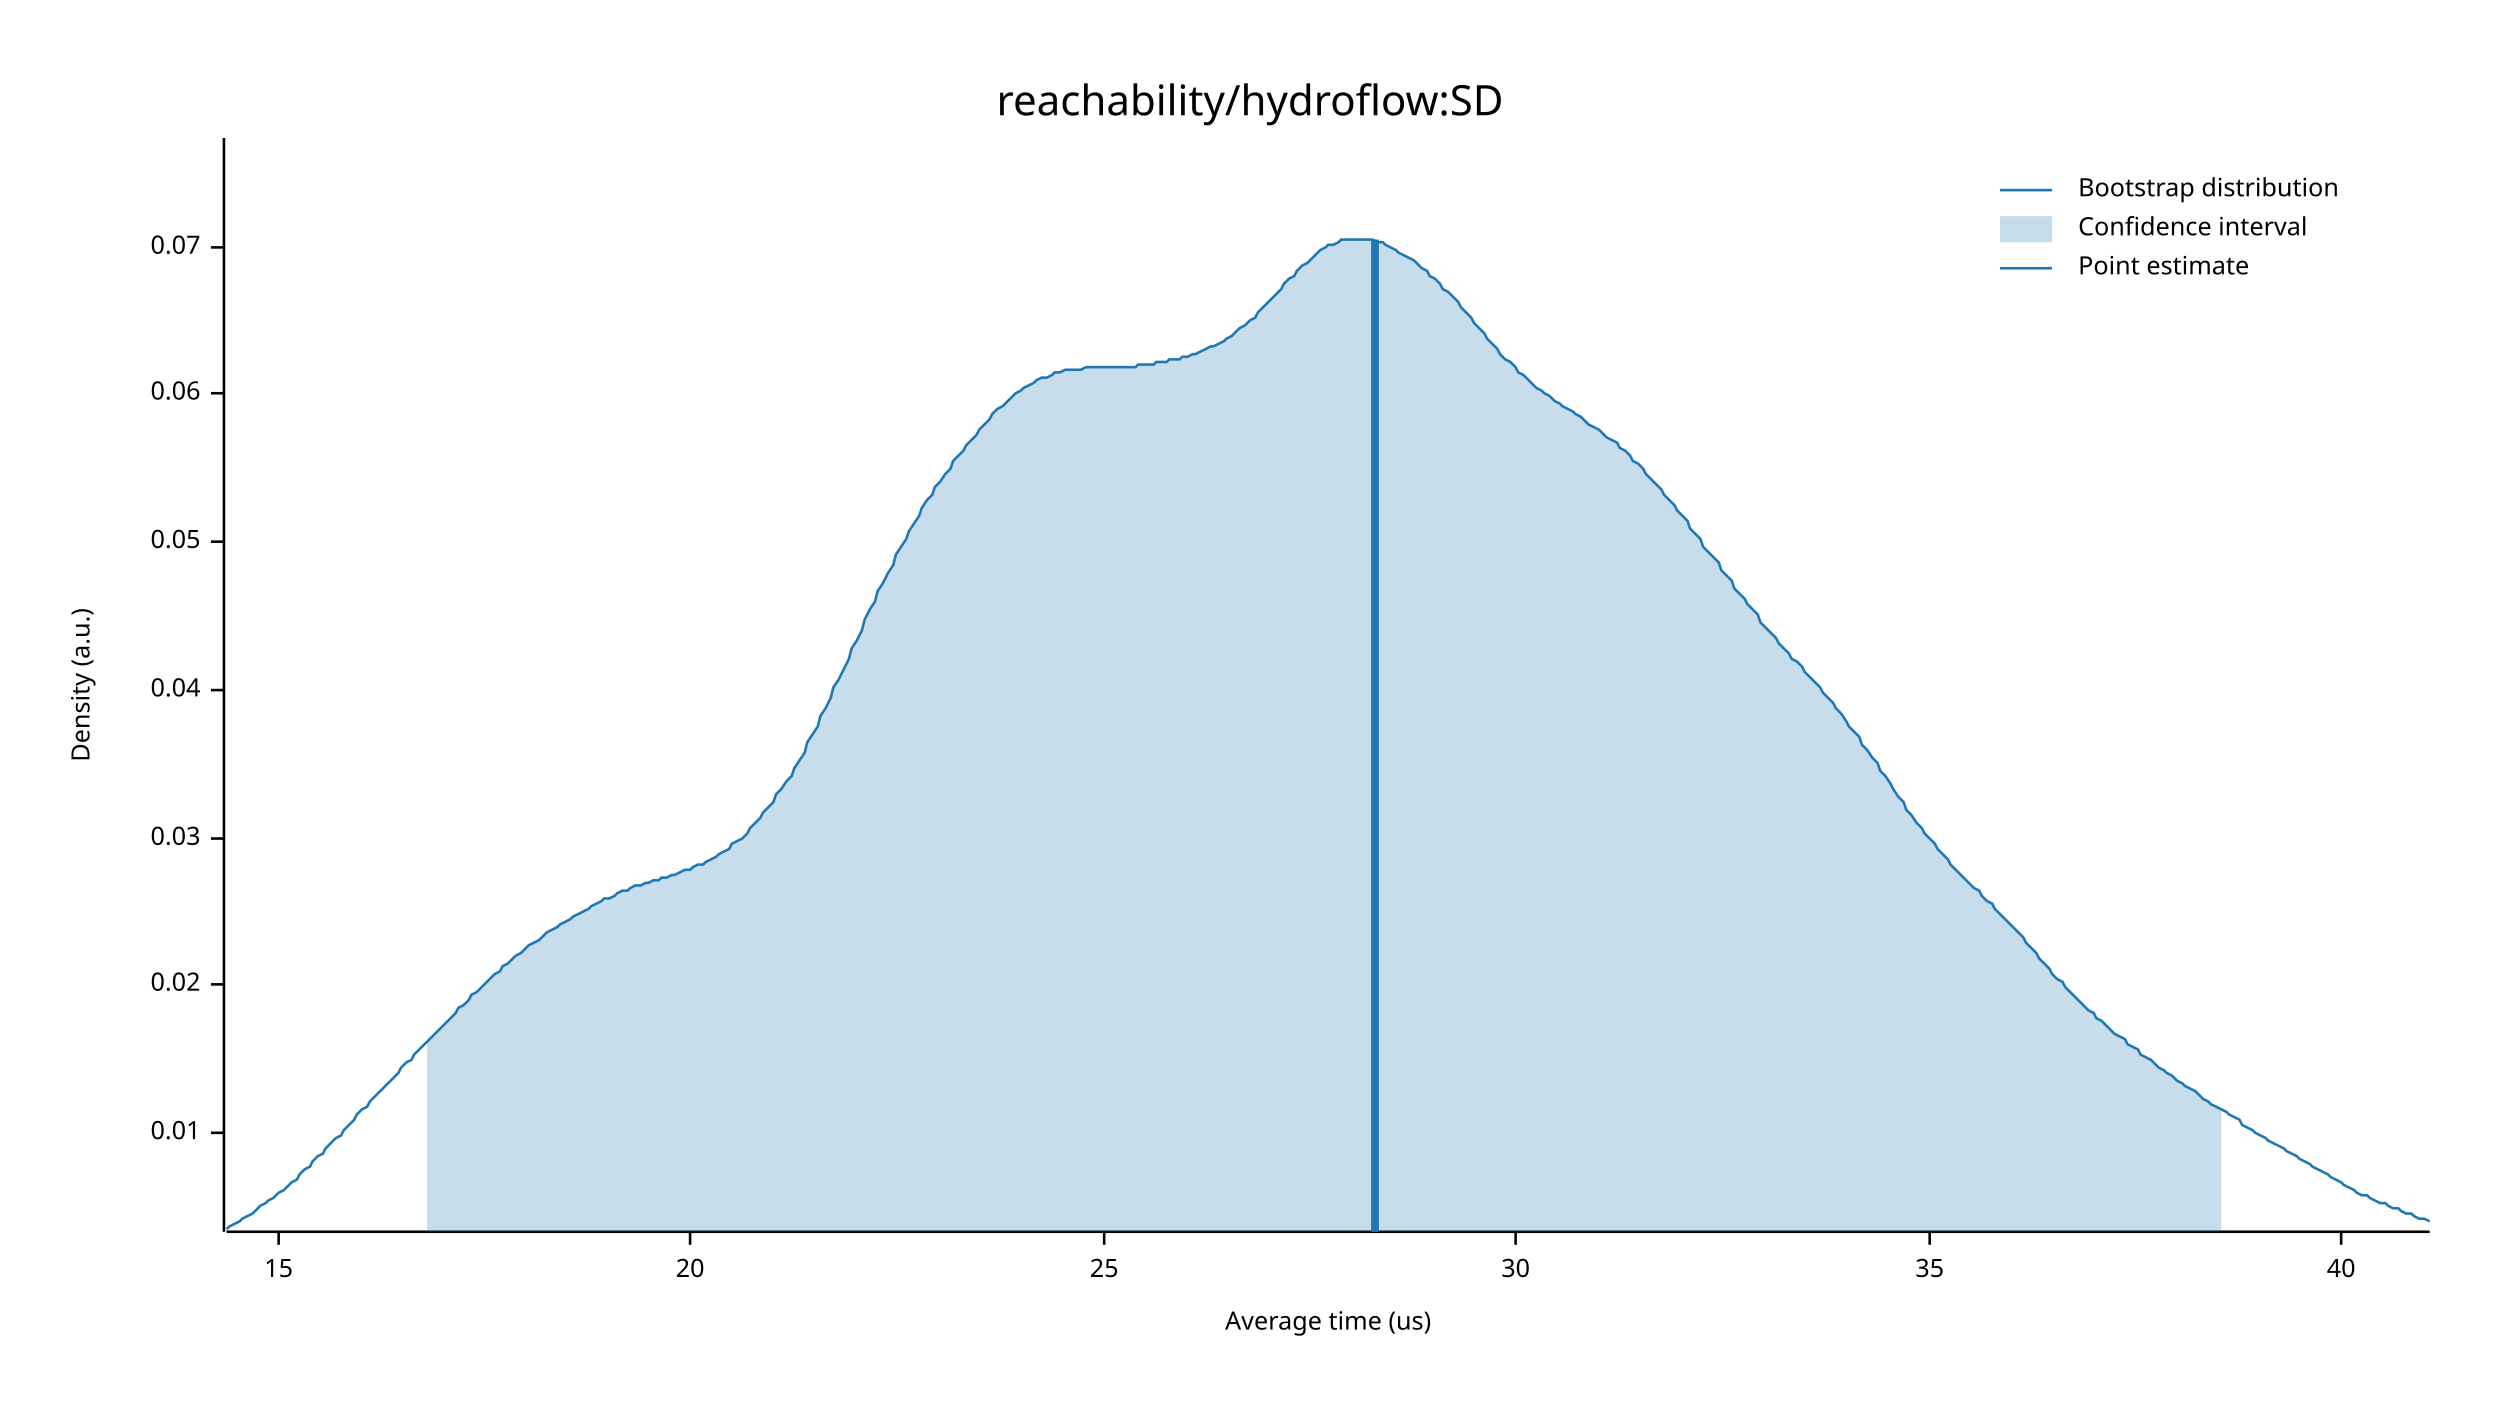
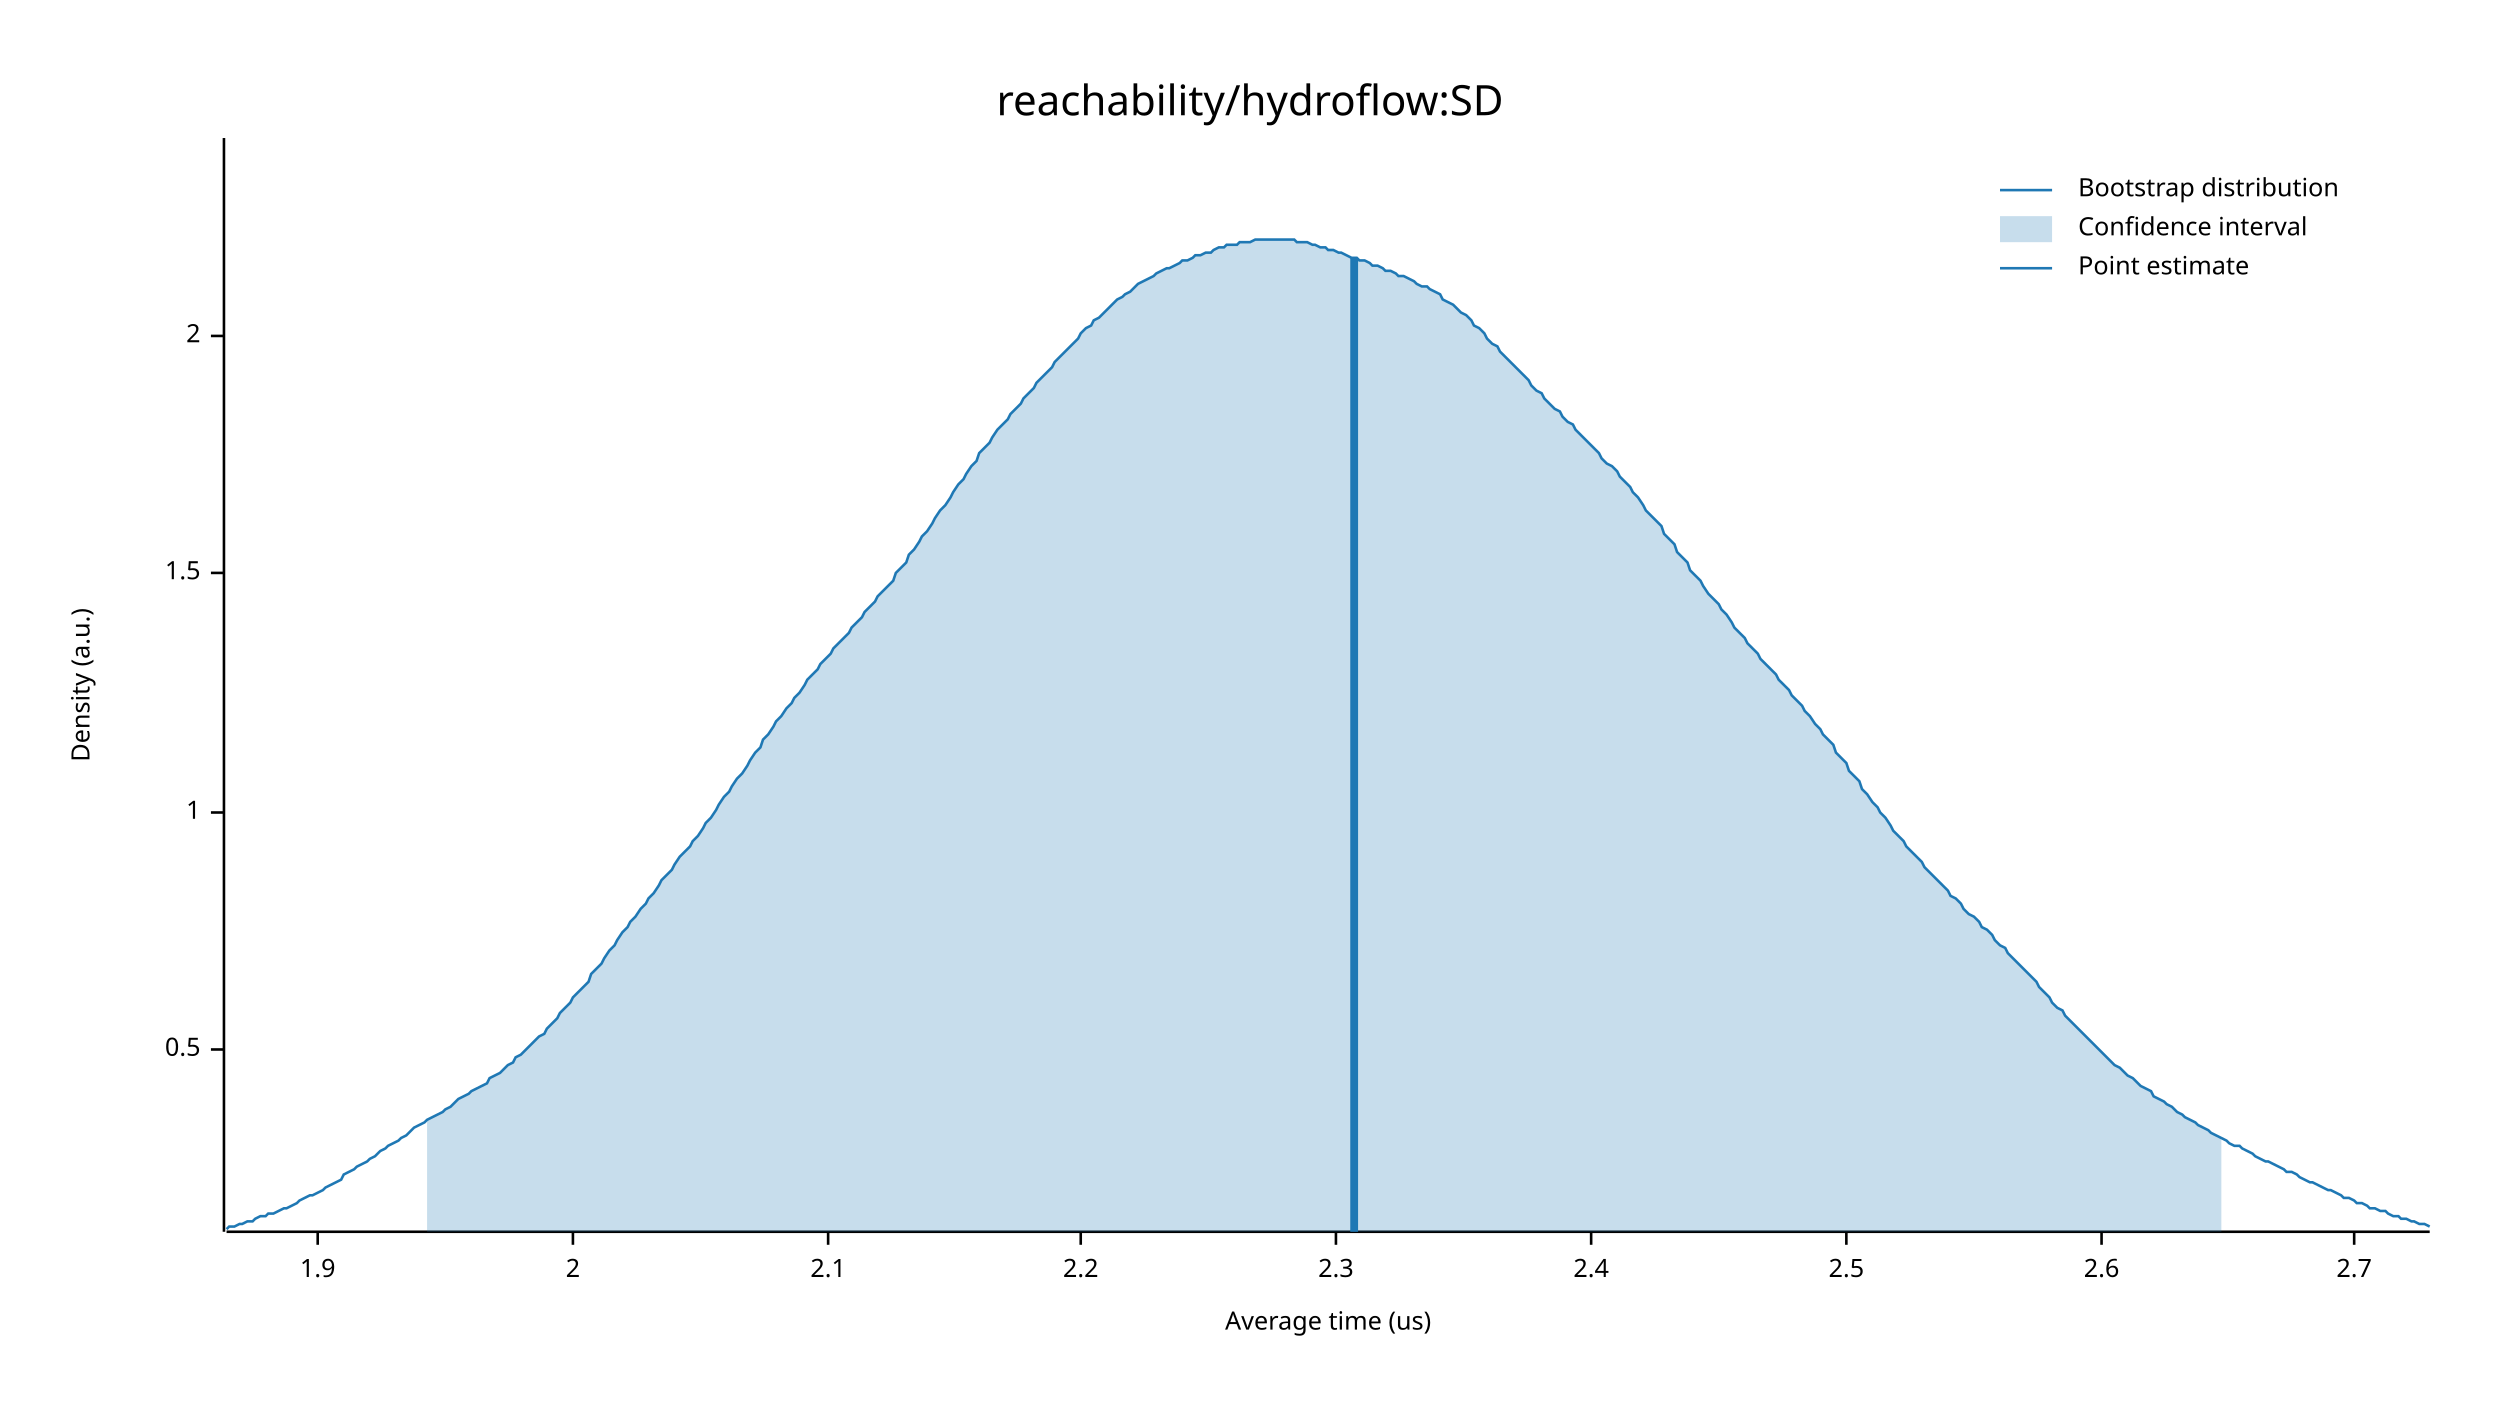
<svg xmlns="http://www.w3.org/2000/svg" width="960" height="540" viewBox="0 0 960 540">
  <text x="480" y="32" dy="0.76em" text-anchor="middle" font-family="sans-serif" font-size="16.129" opacity="1" fill="#000000">
reachability/hydroflow:SD
</text>
  <text x="27" y="263" dy="0.76em" text-anchor="middle" font-family="sans-serif" font-size="9.677" opacity="1" fill="#000000" transform="rotate(270, 27, 263)">
Density (a.u.)
</text>
  <text x="510" y="513" dy="-0.5ex" text-anchor="middle" font-family="sans-serif" font-size="9.677" opacity="1" fill="#000000">
Average time (us)
</text>
  <polyline fill="none" opacity="1" stroke="#000000" stroke-width="1" points="86,53 86,473 " />
-   <text x="77" y="435" dy="0.5ex" text-anchor="end" font-family="sans-serif" font-size="9.677" opacity="1" fill="#000000">
- 0.01
+   <text x="77" y="403" dy="0.5ex" text-anchor="end" font-family="sans-serif" font-size="9.677" opacity="1" fill="#000000">
+ 0.5
</text>
-   <polyline fill="none" opacity="1" stroke="#000000" stroke-width="1" points="81,435 86,435 " />
-   <text x="77" y="378" dy="0.5ex" text-anchor="end" font-family="sans-serif" font-size="9.677" opacity="1" fill="#000000">
- 0.02
+   <polyline fill="none" opacity="1" stroke="#000000" stroke-width="1" points="81,403 86,403 " />
+   <text x="77" y="312" dy="0.5ex" text-anchor="end" font-family="sans-serif" font-size="9.677" opacity="1" fill="#000000">
+ 1
</text>
-   <polyline fill="none" opacity="1" stroke="#000000" stroke-width="1" points="81,378 86,378 " />
-   <text x="77" y="322" dy="0.5ex" text-anchor="end" font-family="sans-serif" font-size="9.677" opacity="1" fill="#000000">
- 0.03
+   <polyline fill="none" opacity="1" stroke="#000000" stroke-width="1" points="81,312 86,312 " />
+   <text x="77" y="220" dy="0.5ex" text-anchor="end" font-family="sans-serif" font-size="9.677" opacity="1" fill="#000000">
+ 1.5
</text>
-   <polyline fill="none" opacity="1" stroke="#000000" stroke-width="1" points="81,322 86,322 " />
-   <text x="77" y="265" dy="0.5ex" text-anchor="end" font-family="sans-serif" font-size="9.677" opacity="1" fill="#000000">
- 0.04
+   <polyline fill="none" opacity="1" stroke="#000000" stroke-width="1" points="81,220 86,220 " />
+   <text x="77" y="129" dy="0.5ex" text-anchor="end" font-family="sans-serif" font-size="9.677" opacity="1" fill="#000000">
+ 2
</text>
-   <polyline fill="none" opacity="1" stroke="#000000" stroke-width="1" points="81,265 86,265 " />
-   <text x="77" y="208" dy="0.5ex" text-anchor="end" font-family="sans-serif" font-size="9.677" opacity="1" fill="#000000">
- 0.05
+   <polyline fill="none" opacity="1" stroke="#000000" stroke-width="1" points="81,129 86,129 " />
+   <polyline fill="none" opacity="1" stroke="#000000" stroke-width="1" points="87,473 933,473 " />
+   <text x="122" y="483" dy="0.76em" text-anchor="middle" font-family="sans-serif" font-size="9.677" opacity="1" fill="#000000">
+ 1.9
</text>
-   <polyline fill="none" opacity="1" stroke="#000000" stroke-width="1" points="81,208 86,208 " />
-   <text x="77" y="151" dy="0.5ex" text-anchor="end" font-family="sans-serif" font-size="9.677" opacity="1" fill="#000000">
- 0.06
+   <polyline fill="none" opacity="1" stroke="#000000" stroke-width="1" points="122,473 122,478 " />
+   <text x="220" y="483" dy="0.76em" text-anchor="middle" font-family="sans-serif" font-size="9.677" opacity="1" fill="#000000">
+ 2
</text>
-   <polyline fill="none" opacity="1" stroke="#000000" stroke-width="1" points="81,151 86,151 " />
-   <text x="77" y="95" dy="0.5ex" text-anchor="end" font-family="sans-serif" font-size="9.677" opacity="1" fill="#000000">
- 0.07
+   <polyline fill="none" opacity="1" stroke="#000000" stroke-width="1" points="220,473 220,478 " />
+   <text x="318" y="483" dy="0.76em" text-anchor="middle" font-family="sans-serif" font-size="9.677" opacity="1" fill="#000000">
+ 2.1
</text>
-   <polyline fill="none" opacity="1" stroke="#000000" stroke-width="1" points="81,95 86,95 " />
-   <polyline fill="none" opacity="1" stroke="#000000" stroke-width="1" points="87,473 933,473 " />
-   <text x="107" y="483" dy="0.76em" text-anchor="middle" font-family="sans-serif" font-size="9.677" opacity="1" fill="#000000">
- 15
+   <polyline fill="none" opacity="1" stroke="#000000" stroke-width="1" points="318,473 318,478 " />
+   <text x="415" y="483" dy="0.76em" text-anchor="middle" font-family="sans-serif" font-size="9.677" opacity="1" fill="#000000">
+ 2.2
</text>
-   <polyline fill="none" opacity="1" stroke="#000000" stroke-width="1" points="107,473 107,478 " />
-   <text x="265" y="483" dy="0.76em" text-anchor="middle" font-family="sans-serif" font-size="9.677" opacity="1" fill="#000000">
- 20
+   <polyline fill="none" opacity="1" stroke="#000000" stroke-width="1" points="415,473 415,478 " />
+   <text x="513" y="483" dy="0.76em" text-anchor="middle" font-family="sans-serif" font-size="9.677" opacity="1" fill="#000000">
+ 2.3
</text>
-   <polyline fill="none" opacity="1" stroke="#000000" stroke-width="1" points="265,473 265,478 " />
-   <text x="424" y="483" dy="0.76em" text-anchor="middle" font-family="sans-serif" font-size="9.677" opacity="1" fill="#000000">
- 25
+   <polyline fill="none" opacity="1" stroke="#000000" stroke-width="1" points="513,473 513,478 " />
+   <text x="611" y="483" dy="0.76em" text-anchor="middle" font-family="sans-serif" font-size="9.677" opacity="1" fill="#000000">
+ 2.4
</text>
-   <polyline fill="none" opacity="1" stroke="#000000" stroke-width="1" points="424,473 424,478 " />
-   <text x="582" y="483" dy="0.76em" text-anchor="middle" font-family="sans-serif" font-size="9.677" opacity="1" fill="#000000">
- 30
+   <polyline fill="none" opacity="1" stroke="#000000" stroke-width="1" points="611,473 611,478 " />
+   <text x="709" y="483" dy="0.76em" text-anchor="middle" font-family="sans-serif" font-size="9.677" opacity="1" fill="#000000">
+ 2.5
</text>
-   <polyline fill="none" opacity="1" stroke="#000000" stroke-width="1" points="582,473 582,478 " />
-   <text x="741" y="483" dy="0.76em" text-anchor="middle" font-family="sans-serif" font-size="9.677" opacity="1" fill="#000000">
- 35
+   <polyline fill="none" opacity="1" stroke="#000000" stroke-width="1" points="709,473 709,478 " />
+   <text x="807" y="483" dy="0.76em" text-anchor="middle" font-family="sans-serif" font-size="9.677" opacity="1" fill="#000000">
+ 2.6
</text>
-   <polyline fill="none" opacity="1" stroke="#000000" stroke-width="1" points="741,473 741,478 " />
-   <text x="899" y="483" dy="0.76em" text-anchor="middle" font-family="sans-serif" font-size="9.677" opacity="1" fill="#000000">
- 40
+   <polyline fill="none" opacity="1" stroke="#000000" stroke-width="1" points="807,473 807,478 " />
+   <text x="904" y="483" dy="0.76em" text-anchor="middle" font-family="sans-serif" font-size="9.677" opacity="1" fill="#000000">
+ 2.7
</text>
-   <polyline fill="none" opacity="1" stroke="#000000" stroke-width="1" points="899,473 899,478 " />
-   <polyline fill="none" opacity="1" stroke="#1F78B4" stroke-width="1" points="87,472 88,471 90,470 92,469 93,468 95,467 97,466 98,465 100,463 102,462 103,461 105,460 107,458 109,457 110,456 112,454 114,453 115,451 117,449 119,448 120,446 122,444 124,443 125,441 127,439 129,437 131,436 132,434 134,432 136,430 137,428 139,426 141,425 142,423 144,421 146,419 148,417 149,416 151,414 153,412 154,410 156,408 158,407 159,405 161,403 163,401 164,400 166,398 168,396 170,394 171,393 173,391 175,389 176,387 178,386 180,384 181,382 183,381 185,379 187,377 188,376 190,374 192,373 193,371 195,370 197,368 198,367 200,366 202,364 203,363 205,362 207,361 209,359 210,358 212,357 214,356 215,355 217,354 219,353 220,352 222,351 224,350 226,349 227,348 229,347 231,346 232,345 234,345 236,344 237,343 239,342 241,342 242,341 244,340 246,340 248,339 249,339 251,338 253,338 254,337 256,337 258,336 259,336 261,335 263,334 265,334 266,333 268,332 270,332 271,331 273,330 275,329 276,328 278,327 280,326 281,324 283,323 285,322 287,320 288,318 290,316 292,314 293,312 295,310 297,308 298,305 300,303 302,300 304,298 305,295 307,292 309,289 310,285 312,282 314,279 315,275 317,272 319,268 320,264 322,261 324,257 326,253 327,249 329,246 331,242 332,238 334,234 336,231 337,227 339,224 341,220 343,217 344,213 346,210 348,207 349,204 351,201 353,198 354,195 356,192 358,190 359,187 361,185 363,182 365,180 366,177 368,175 370,173 371,171 373,169 375,167 376,165 378,163 380,161 381,159 383,157 385,156 387,154 388,153 390,151 392,150 393,149 395,148 397,147 398,146 400,145 402,145 404,144 405,143 407,143 409,142 410,142 412,142 414,142 415,142 417,141 419,141 420,141 422,141 424,141 426,141 427,141 429,141 431,141 432,141 434,141 436,141 437,140 439,140 441,140 443,140 444,139 446,139 448,139 449,138 451,138 453,138 454,137 456,137 458,136 459,136 461,135 463,134 465,133 466,133 468,132 470,131 471,130 473,129 475,127 476,126 478,125 480,123 482,122 483,120 485,118 487,116 488,115 490,113 492,111 493,109 495,107 497,106 498,104 500,102 502,101 504,99 505,98 507,96 509,95 510,94 512,94 514,93 515,92 517,92 519,92 521,92 522,92 524,92 526,92 527,92 529,93 531,93 532,94 534,95 536,96 537,97 539,98 541,99 543,100 544,101 546,103 548,104 549,106 551,107 553,109 554,111 556,112 558,114 560,116 561,118 563,120 565,122 566,124 568,126 570,128 571,130 573,132 575,134 576,136 578,138 580,139 582,141 583,143 585,144 587,146 588,147 590,149 592,150 593,151 595,152 597,154 599,155 600,156 602,157 604,158 605,159 607,160 609,162 610,163 612,164 614,165 615,166 617,168 619,169 621,170 622,172 624,173 626,175 627,177 629,178 631,180 632,182 634,184 636,186 638,188 639,190 641,192 643,194 644,196 646,198 648,200 649,203 651,205 653,207 654,210 656,212 658,214 660,216 661,219 663,221 665,223 666,226 668,228 670,230 671,232 673,234 675,236 676,239 678,241 680,243 682,245 683,247 685,249 687,251 688,253 690,254 692,256 693,258 695,260 697,262 699,264 700,266 702,268 704,270 705,272 707,274 709,277 710,279 712,281 714,283 715,286 717,288 719,291 721,293 722,296 724,298 726,301 727,303 729,306 731,308 732,311 734,313 736,316 738,318 739,320 741,322 743,324 744,326 746,328 748,330 749,332 751,334 753,336 754,337 756,339 758,341 760,342 761,344 763,346 765,347 766,349 768,351 770,353 771,354 773,356 775,358 777,360 778,362 780,364 782,366 783,368 785,370 787,372 788,374 790,376 792,377 793,379 795,381 797,383 799,385 800,386 802,388 804,389 805,391 807,392 809,394 810,395 812,397 814,398 816,399 817,401 819,402 821,403 822,405 824,406 826,407 827,408 829,410 831,411 832,412 834,413 836,415 838,416 839,417 841,418 843,419 844,420 846,422 848,423 849,424 851,425 853,426 855,427 856,428 858,429 860,430 861,432 863,433 865,434 866,435 868,436 870,437 871,438 873,439 875,440 877,441 878,442 880,443 882,444 883,445 885,446 887,447 888,448 890,449 892,450 894,451 895,452 897,453 899,454 900,455 902,456 904,457 905,458 907,459 909,459 910,460 912,461 914,462 916,462 917,463 919,464 921,464 922,465 924,466 926,466 927,467 929,468 931,468 933,469 " />
-   <polygon opacity="0.25" fill="#1F78B4" points="164,400 166,398 168,396 170,394 171,393 173,391 175,389 176,387 178,386 180,384 181,382 183,381 185,379 187,377 188,376 190,374 192,373 193,371 195,370 197,368 198,367 200,366 202,364 203,363 205,362 207,361 209,359 210,358 212,357 214,356 215,355 217,354 219,353 220,352 222,351 224,350 226,349 227,348 229,347 231,346 232,345 234,345 236,344 237,343 239,342 241,342 242,341 244,340 246,340 248,339 249,339 251,338 253,338 254,337 256,337 258,336 259,336 261,335 263,334 265,334 266,333 268,332 270,332 271,331 273,330 275,329 276,328 278,327 280,326 281,324 283,323 285,322 287,320 288,318 290,316 292,314 293,312 295,310 297,308 298,305 300,303 302,300 304,298 305,295 307,292 309,289 310,285 312,282 314,279 315,275 317,272 319,268 320,264 322,261 324,257 326,253 327,249 329,246 331,242 332,238 334,234 336,231 337,227 339,224 341,220 343,217 344,213 346,210 348,207 349,204 351,201 353,198 354,195 356,192 358,190 359,187 361,185 363,182 365,180 366,177 368,175 370,173 371,171 373,169 375,167 376,165 378,163 380,161 381,159 383,157 385,156 387,154 388,153 390,151 392,150 393,149 395,148 397,147 398,146 400,145 402,145 404,144 405,143 407,143 409,142 410,142 412,142 414,142 415,142 417,141 419,141 420,141 422,141 424,141 426,141 427,141 429,141 431,141 432,141 434,141 436,141 437,140 439,140 441,140 443,140 444,139 446,139 448,139 449,138 451,138 453,138 454,137 456,137 458,136 459,136 461,135 463,134 465,133 466,133 468,132 470,131 471,130 473,129 475,127 476,126 478,125 480,123 482,122 483,120 485,118 487,116 488,115 490,113 492,111 493,109 495,107 497,106 498,104 500,102 502,101 504,99 505,98 507,96 509,95 510,94 512,94 514,93 515,92 517,92 519,92 521,92 522,92 524,92 526,92 527,92 529,93 531,93 532,94 534,95 536,96 537,97 539,98 541,99 543,100 544,101 546,103 548,104 549,106 551,107 553,109 554,111 556,112 558,114 560,116 561,118 563,120 565,122 566,124 568,126 570,128 571,130 573,132 575,134 576,136 578,138 580,139 582,141 583,143 585,144 587,146 588,147 590,149 592,150 593,151 595,152 597,154 599,155 600,156 602,157 604,158 605,159 607,160 609,162 610,163 612,164 614,165 615,166 617,168 619,169 621,170 622,172 624,173 626,175 627,177 629,178 631,180 632,182 634,184 636,186 638,188 639,190 641,192 643,194 644,196 646,198 648,200 649,203 651,205 653,207 654,210 656,212 658,214 660,216 661,219 663,221 665,223 666,226 668,228 670,230 671,232 673,234 675,236 676,239 678,241 680,243 682,245 683,247 685,249 687,251 688,253 690,254 692,256 693,258 695,260 697,262 699,264 700,266 702,268 704,270 705,272 707,274 709,277 710,279 712,281 714,283 715,286 717,288 719,291 721,293 722,296 724,298 726,301 727,303 729,306 731,308 732,311 734,313 736,316 738,318 739,320 741,322 743,324 744,326 746,328 748,330 749,332 751,334 753,336 754,337 756,339 758,341 760,342 761,344 763,346 765,347 766,349 768,351 770,353 771,354 773,356 775,358 777,360 778,362 780,364 782,366 783,368 785,370 787,372 788,374 790,376 792,377 793,379 795,381 797,383 799,385 800,386 802,388 804,389 805,391 807,392 809,394 810,395 812,397 814,398 816,399 817,401 819,402 821,403 822,405 824,406 826,407 827,408 829,410 831,411 832,412 834,413 836,415 838,416 839,417 841,418 843,419 844,420 846,422 848,423 849,424 851,425 853,426 853,473 164,473 " />
-   <polyline fill="none" opacity="1" stroke="#1F78B4" stroke-width="3" points="528,473 528,92 " />
+   <polyline fill="none" opacity="1" stroke="#000000" stroke-width="1" points="904,473 904,478 " />
+   <polyline fill="none" opacity="1" stroke="#1F78B4" stroke-width="1" points="87,472 88,471 90,471 92,470 93,470 95,469 97,469 98,468 100,467 102,467 103,466 105,466 107,465 109,464 110,464 112,463 114,462 115,461 117,460 119,459 120,459 122,458 124,457 125,456 127,455 129,454 131,453 132,451 134,450 136,449 137,448 139,447 141,446 142,445 144,444 146,442 148,441 149,440 151,439 153,438 154,437 156,436 158,434 159,433 161,432 163,431 164,430 166,429 168,428 170,427 171,426 173,425 175,423 176,422 178,421 180,420 181,419 183,418 185,417 187,416 188,414 190,413 192,412 193,411 195,409 197,408 198,406 200,405 202,403 203,402 205,400 207,398 209,397 210,395 212,393 214,391 215,389 217,387 219,385 220,383 222,381 224,379 226,377 227,374 229,372 231,370 232,368 234,365 236,363 237,361 239,358 241,356 242,354 244,352 246,349 248,347 249,345 251,343 253,340 254,338 256,336 258,334 259,332 261,329 263,327 265,325 266,323 268,321 270,318 271,316 273,314 275,311 276,309 278,306 280,304 281,302 283,299 285,297 287,294 288,292 290,289 292,287 293,284 295,282 297,279 298,277 300,275 302,272 304,270 305,268 307,266 309,263 310,261 312,259 314,257 315,255 317,253 319,251 320,249 322,247 324,245 326,243 327,241 329,239 331,237 332,235 334,233 336,231 337,229 339,227 341,225 343,223 344,220 346,218 348,216 349,213 351,211 353,208 354,206 356,204 358,201 359,199 361,196 363,194 365,191 366,189 368,186 370,184 371,182 373,179 375,177 376,174 378,172 380,170 381,168 383,165 385,163 387,161 388,159 390,157 392,155 393,153 395,151 397,149 398,147 400,145 402,143 404,141 405,139 407,137 409,135 410,134 412,132 414,130 415,128 417,126 419,125 420,123 422,122 424,120 426,118 427,117 429,115 431,114 432,113 434,112 436,110 437,109 439,108 441,107 443,106 444,105 446,104 448,103 449,103 451,102 453,101 454,100 456,100 458,99 459,98 461,98 463,97 465,97 466,96 468,95 470,95 471,94 473,94 475,94 476,93 478,93 480,93 482,92 483,92 485,92 487,92 488,92 490,92 492,92 493,92 495,92 497,92 498,93 500,93 502,93 504,94 505,94 507,95 509,95 510,96 512,96 514,97 515,97 517,98 519,99 521,99 522,100 524,100 526,101 527,102 529,102 531,103 532,104 534,104 536,105 537,106 539,106 541,107 543,108 544,109 546,110 548,110 549,111 551,112 553,113 554,115 556,116 558,117 560,119 561,120 563,121 565,123 566,125 568,126 570,128 571,130 573,132 575,133 576,135 578,137 580,139 582,141 583,142 585,144 587,146 588,148 590,150 592,151 593,153 595,155 597,157 599,158 600,160 602,162 604,163 605,165 607,167 609,169 610,170 612,172 614,174 615,176 617,178 619,179 621,181 622,183 624,185 626,187 627,189 629,191 631,194 632,196 634,198 636,200 638,202 639,205 641,207 643,209 644,212 646,214 648,216 649,219 651,221 653,223 654,225 656,228 658,230 660,232 661,234 663,236 665,239 666,241 668,243 670,245 671,247 673,249 675,251 676,253 678,255 680,257 682,259 683,261 685,263 687,265 688,267 690,269 692,271 693,273 695,275 697,278 699,280 700,282 702,284 704,286 705,289 707,291 709,293 710,296 712,298 714,300 715,303 717,305 719,308 721,310 722,312 724,314 726,317 727,319 729,321 731,323 732,325 734,327 736,329 738,331 739,333 741,335 743,337 744,338 746,340 748,342 749,344 751,345 753,347 754,349 756,351 758,352 760,354 761,356 763,357 765,359 766,361 768,363 770,364 771,366 773,368 775,370 777,372 778,373 780,375 782,377 783,379 785,381 787,383 788,385 790,387 792,388 793,390 795,392 797,394 799,396 800,397 802,399 804,401 805,402 807,404 809,406 810,407 812,409 814,410 816,412 817,413 819,414 821,416 822,417 824,418 826,419 827,421 829,422 831,423 832,424 834,425 836,427 838,428 839,429 841,430 843,431 844,432 846,433 848,434 849,435 851,436 853,437 855,438 856,439 858,440 860,440 861,441 863,442 865,443 866,444 868,445 870,446 871,446 873,447 875,448 877,449 878,450 880,450 882,451 883,452 885,453 887,454 888,454 890,455 892,456 894,457 895,457 897,458 899,459 900,460 902,460 904,461 905,462 907,462 909,463 910,464 912,464 914,465 916,465 917,466 919,467 921,467 922,468 924,468 926,469 927,469 929,470 931,470 933,471 " />
+   <polygon opacity="0.25" fill="#1F78B4" points="164,430 166,429 168,428 170,427 171,426 173,425 175,423 176,422 178,421 180,420 181,419 183,418 185,417 187,416 188,414 190,413 192,412 193,411 195,409 197,408 198,406 200,405 202,403 203,402 205,400 207,398 209,397 210,395 212,393 214,391 215,389 217,387 219,385 220,383 222,381 224,379 226,377 227,374 229,372 231,370 232,368 234,365 236,363 237,361 239,358 241,356 242,354 244,352 246,349 248,347 249,345 251,343 253,340 254,338 256,336 258,334 259,332 261,329 263,327 265,325 266,323 268,321 270,318 271,316 273,314 275,311 276,309 278,306 280,304 281,302 283,299 285,297 287,294 288,292 290,289 292,287 293,284 295,282 297,279 298,277 300,275 302,272 304,270 305,268 307,266 309,263 310,261 312,259 314,257 315,255 317,253 319,251 320,249 322,247 324,245 326,243 327,241 329,239 331,237 332,235 334,233 336,231 337,229 339,227 341,225 343,223 344,220 346,218 348,216 349,213 351,211 353,208 354,206 356,204 358,201 359,199 361,196 363,194 365,191 366,189 368,186 370,184 371,182 373,179 375,177 376,174 378,172 380,170 381,168 383,165 385,163 387,161 388,159 390,157 392,155 393,153 395,151 397,149 398,147 400,145 402,143 404,141 405,139 407,137 409,135 410,134 412,132 414,130 415,128 417,126 419,125 420,123 422,122 424,120 426,118 427,117 429,115 431,114 432,113 434,112 436,110 437,109 439,108 441,107 443,106 444,105 446,104 448,103 449,103 451,102 453,101 454,100 456,100 458,99 459,98 461,98 463,97 465,97 466,96 468,95 470,95 471,94 473,94 475,94 476,93 478,93 480,93 482,92 483,92 485,92 487,92 488,92 490,92 492,92 493,92 495,92 497,92 498,93 500,93 502,93 504,94 505,94 507,95 509,95 510,96 512,96 514,97 515,97 517,98 519,99 521,99 522,100 524,100 526,101 527,102 529,102 531,103 532,104 534,104 536,105 537,106 539,106 541,107 543,108 544,109 546,110 548,110 549,111 551,112 553,113 554,115 556,116 558,117 560,119 561,120 563,121 565,123 566,125 568,126 570,128 571,130 573,132 575,133 576,135 578,137 580,139 582,141 583,142 585,144 587,146 588,148 590,150 592,151 593,153 595,155 597,157 599,158 600,160 602,162 604,163 605,165 607,167 609,169 610,170 612,172 614,174 615,176 617,178 619,179 621,181 622,183 624,185 626,187 627,189 629,191 631,194 632,196 634,198 636,200 638,202 639,205 641,207 643,209 644,212 646,214 648,216 649,219 651,221 653,223 654,225 656,228 658,230 660,232 661,234 663,236 665,239 666,241 668,243 670,245 671,247 673,249 675,251 676,253 678,255 680,257 682,259 683,261 685,263 687,265 688,267 690,269 692,271 693,273 695,275 697,278 699,280 700,282 702,284 704,286 705,289 707,291 709,293 710,296 712,298 714,300 715,303 717,305 719,308 721,310 722,312 724,314 726,317 727,319 729,321 731,323 732,325 734,327 736,329 738,331 739,333 741,335 743,337 744,338 746,340 748,342 749,344 751,345 753,347 754,349 756,351 758,352 760,354 761,356 763,357 765,359 766,361 768,363 770,364 771,366 773,368 775,370 777,372 778,373 780,375 782,377 783,379 785,381 787,383 788,385 790,387 792,388 793,390 795,392 797,394 799,396 800,397 802,399 804,401 805,402 807,404 809,406 810,407 812,409 814,410 816,412 817,413 819,414 821,416 822,417 824,418 826,419 827,421 829,422 831,423 832,424 834,425 836,427 838,428 839,429 841,430 843,431 844,432 846,433 848,434 849,435 851,436 853,437 853,473 164,473 " />
+   <polyline fill="none" opacity="1" stroke="#1F78B4" stroke-width="3" points="520,473 520,99 " />
  <text x="798" y="68" dy="0.76em" text-anchor="start" font-family="sans-serif" font-size="9.677" opacity="1" fill="#000000">
Bootstrap distribution
</text>
  <text x="798" y="83" dy="0.76em" text-anchor="start" font-family="sans-serif" font-size="9.677" opacity="1" fill="#000000">
Confidence interval
</text>
  <text x="798" y="98" dy="0.76em" text-anchor="start" font-family="sans-serif" font-size="9.677" opacity="1" fill="#000000">
Point estimate
</text>
  <polyline fill="none" opacity="1" stroke="#1F78B4" stroke-width="1" points="768,73 788,73 " />
  <rect x="768" y="83" width="20" height="10" opacity="0.25" fill="#1F78B4" stroke="none" />
  <polyline fill="none" opacity="1" stroke="#1F78B4" stroke-width="1" points="768,103 788,103 " />
</svg>
